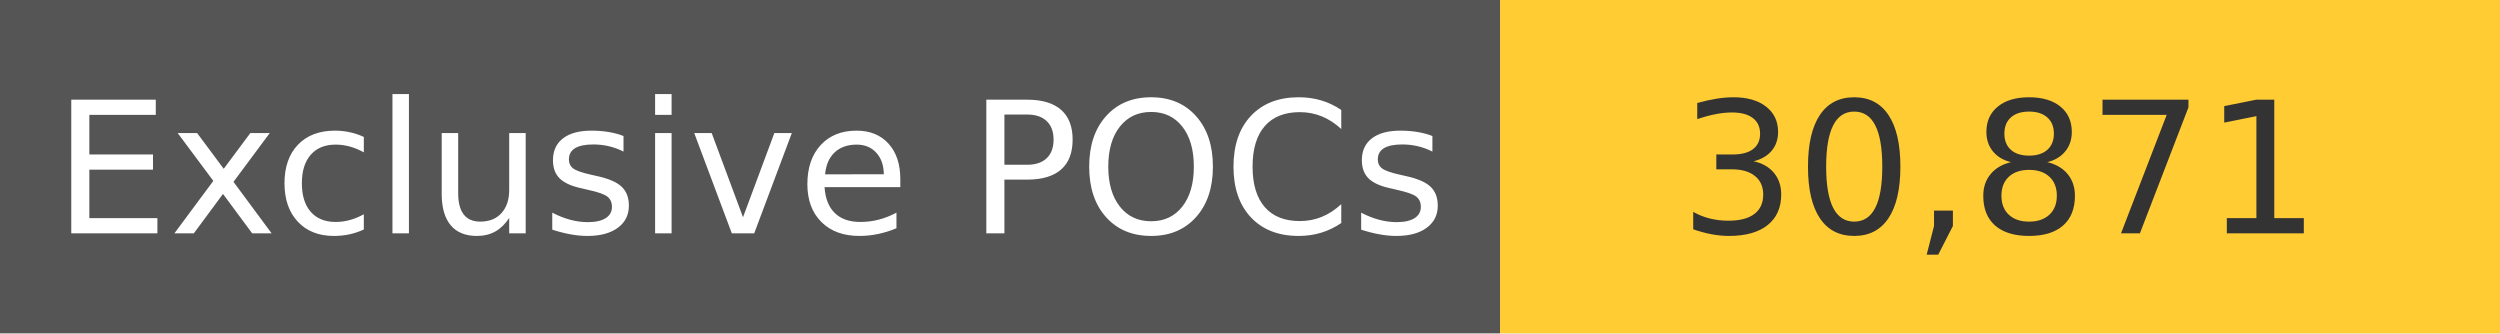
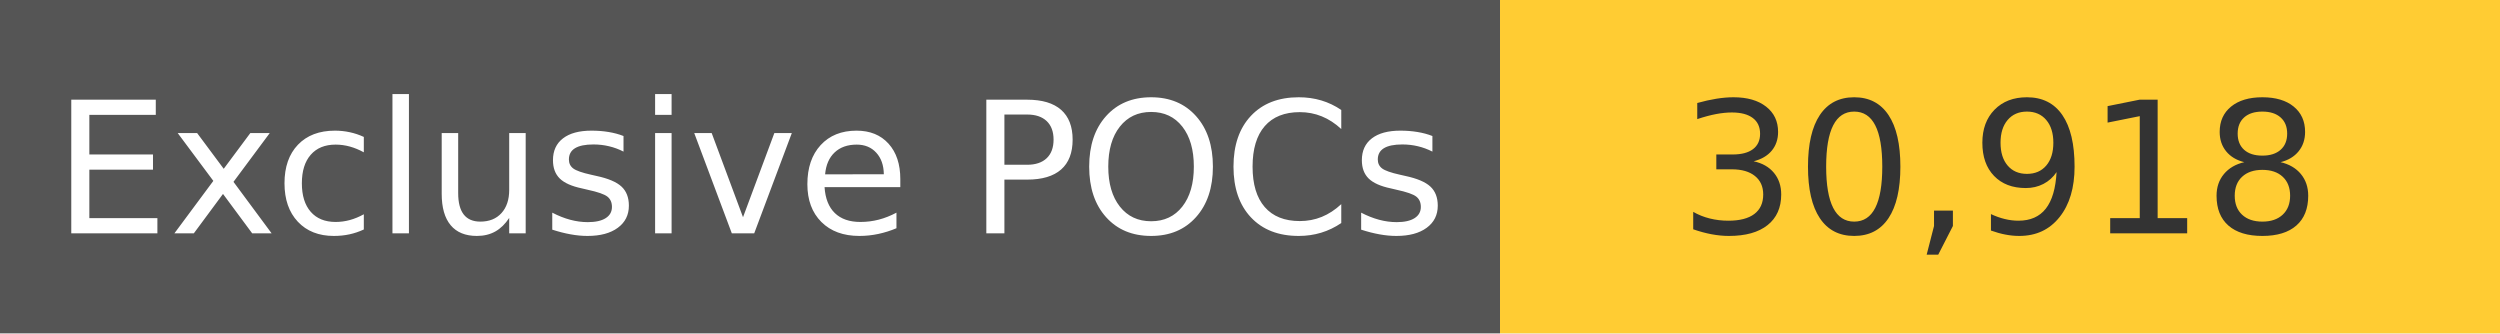
<svg xmlns="http://www.w3.org/2000/svg" width="150" height="20" role="img">
  <linearGradient id="s" x2="0" y2="100%">
    <stop offset="0" stop-color="#bbb" stop-opacity=".1" />
    <stop offset="1" stop-opacity=".1" />
  </linearGradient>
  <g>
    <rect width="90" height="20" fill="#555" />
    <rect x="90" width="267" height="20" fill="#ffcc33" />
  </g>
  <g fill="#fff" text-anchor="middle" font-family="Verdana,Geneva,DejaVu Sans,sans-serif" text-rendering="geometricPrecision" font-size="110">
    <text x="450" y="140" transform="scale(.1)" fill="#fff">
            Exclusive POCs
        </text>
    <text x="1200" y="140" transform="scale(.1)" fill="#333">
-             30,871
+             30,918
        </text>
  </g>
</svg>
